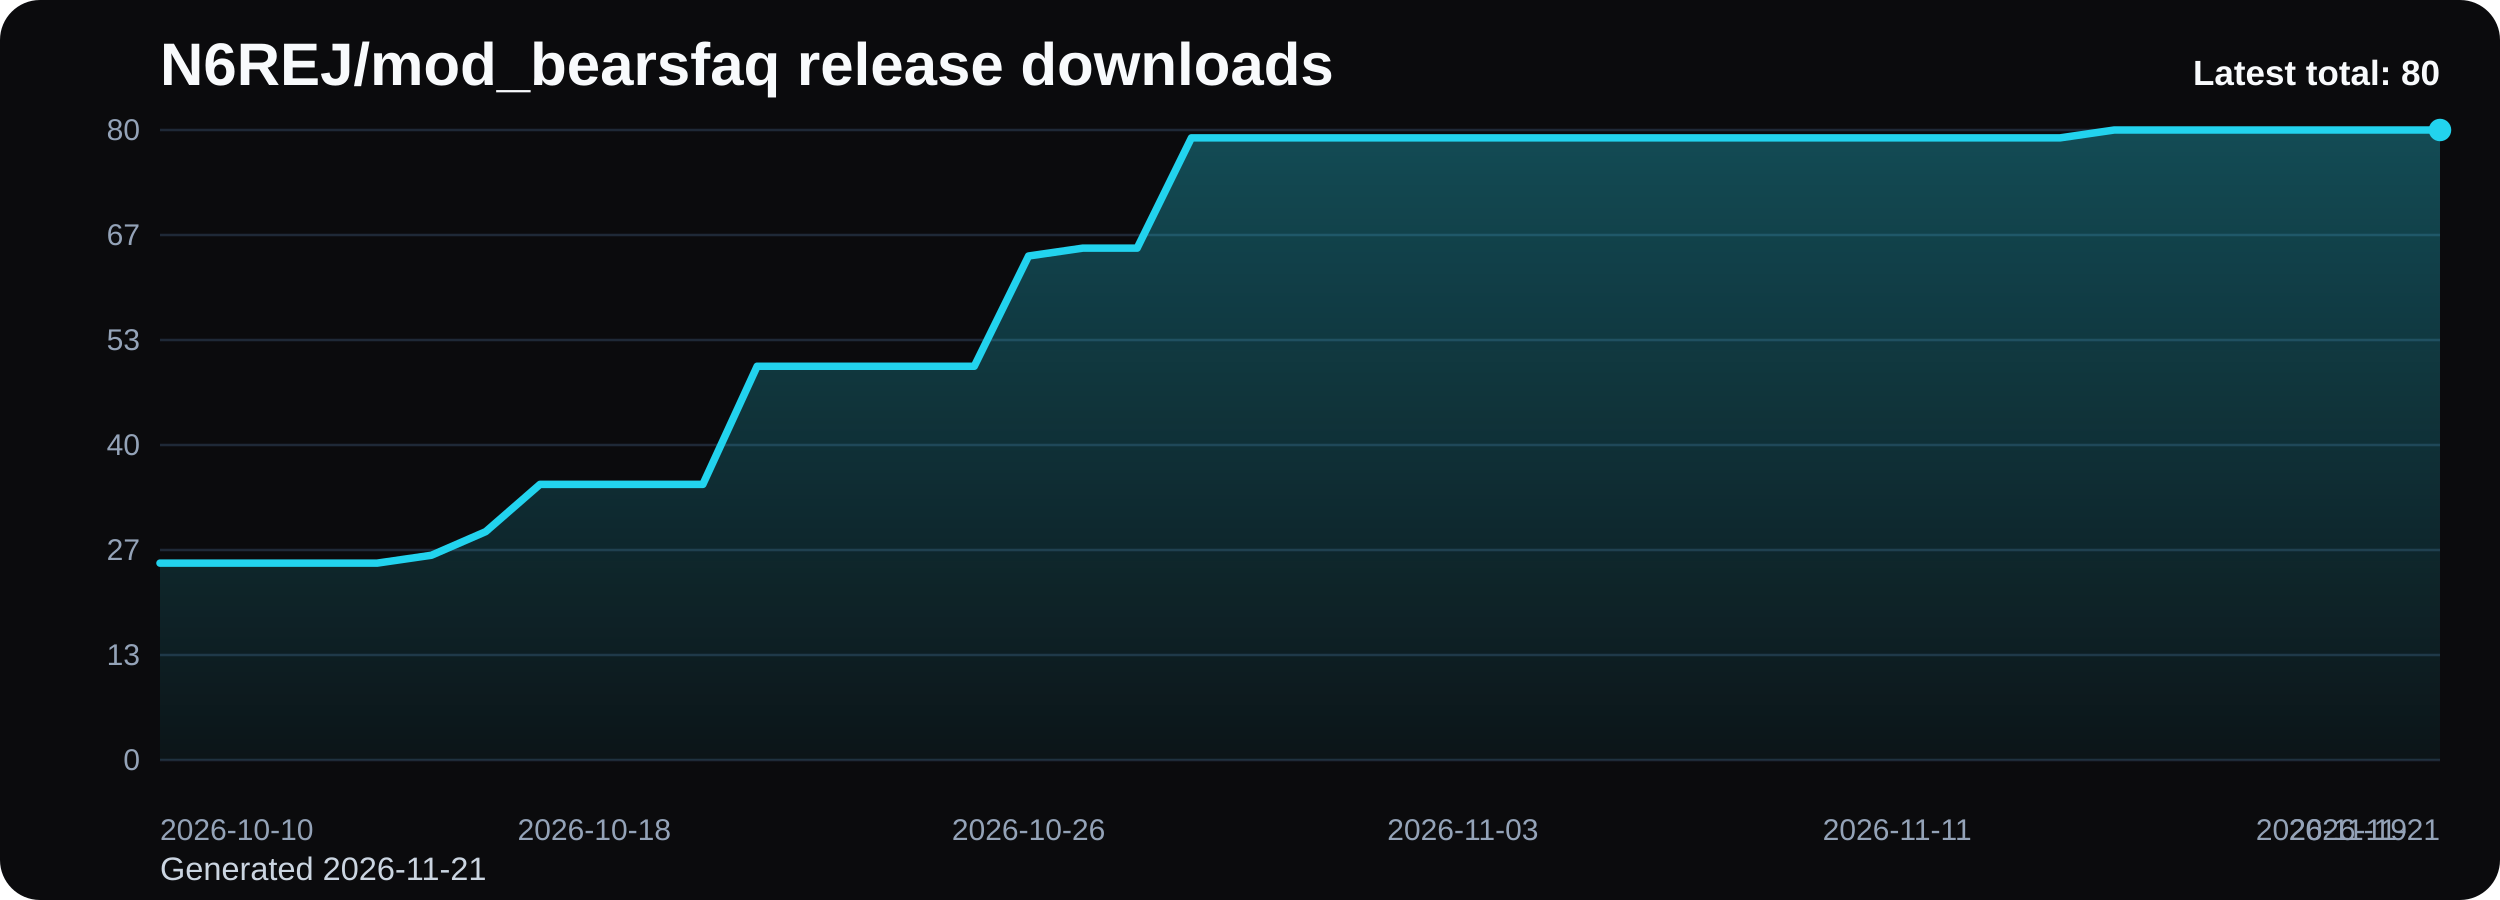
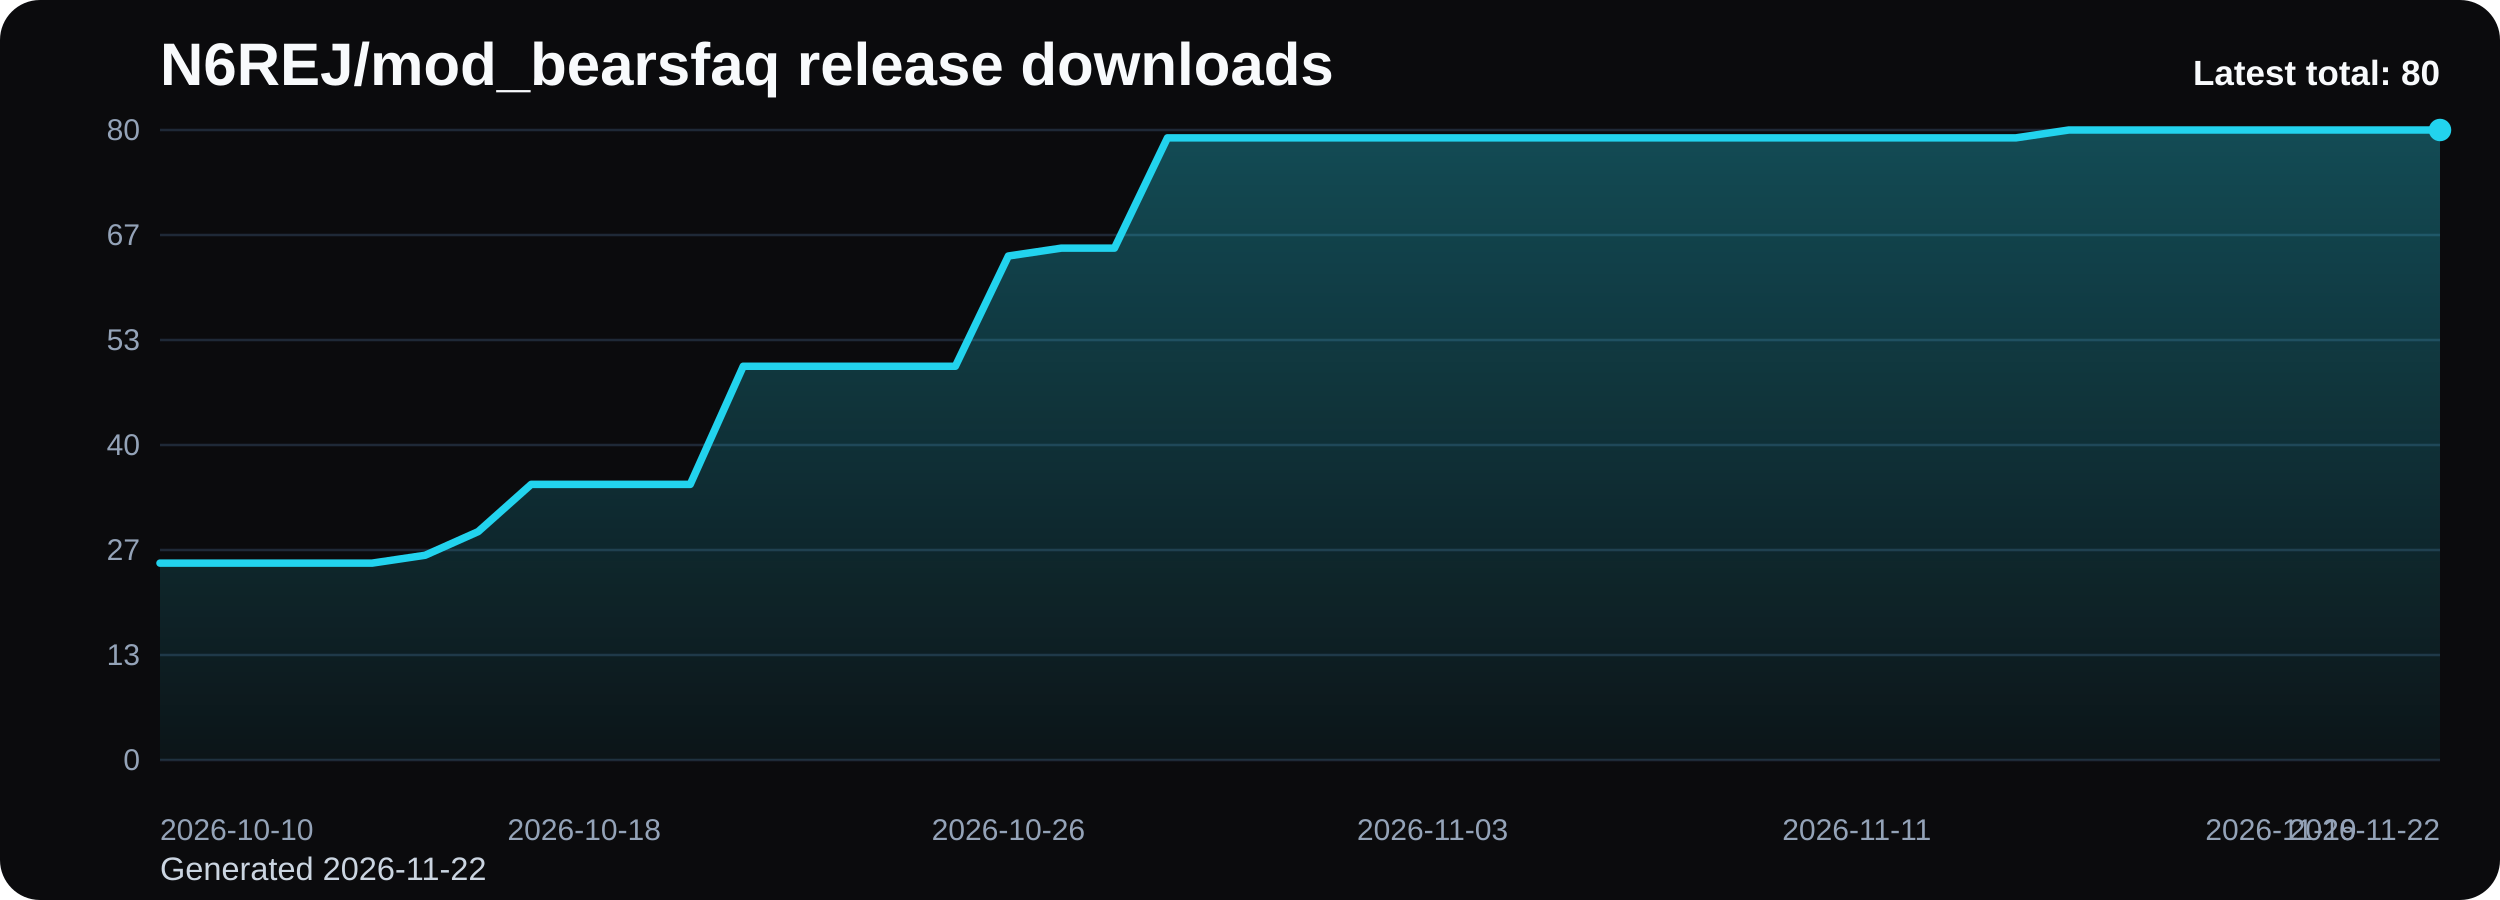
<svg xmlns="http://www.w3.org/2000/svg" viewBox="0 0 1000 360" role="img" aria-label="N6REJ/mod_bearsfaq release downloads chart">
  <defs>
    <linearGradient id="fill-total-trend-black" x1="0" y1="0" x2="0" y2="1">
      <stop offset="0%" stop-color="#22d3ee" stop-opacity="0.32" />
      <stop offset="100%" stop-color="#22d3ee" stop-opacity="0.05" />
    </linearGradient>
    <style>
      .bg { fill: #0b0b0d; }
      .title { font: 700 24px Arial, sans-serif; fill: #f8fafc; }
      .sub { font: 400 13px Arial, sans-serif; fill: #cbd5e1; }
      .grid { stroke: #1f2937; stroke-width: 1; }
      .axis { font: 400 12px Arial, sans-serif; fill: #94a3b8; }
      .line { fill: none; stroke: #22d3ee; stroke-width: 3; stroke-linecap: round; stroke-linejoin: round; }
      .dot { fill: #22d3ee; }
      .value { font: 600 11px Arial, sans-serif; fill: #cbd5e1; }
      .latest { font: 700 14px Arial, sans-serif; fill: #f8fafc; }
    </style>
  </defs>
  <rect class="bg" x="0" y="0" width="1000" height="360" rx="16" />
  <text class="title" x="64" y="34">N6REJ/mod_bearsfaq release downloads</text>
-   <text class="sub" x="64" y="352">Generated 2026-11-21</text>
+   <text class="sub" x="64" y="352">Generated 2026-11-22</text>
  <line x1="64" y1="52.00" x2="976" y2="52.00" class="grid" />
  <text x="56" y="56.00" text-anchor="end" class="axis">80</text>
  <line x1="64" y1="94.00" x2="976" y2="94.00" class="grid" />
  <text x="56" y="98.00" text-anchor="end" class="axis">67</text>
  <line x1="64" y1="136.00" x2="976" y2="136.00" class="grid" />
  <text x="56" y="140.00" text-anchor="end" class="axis">53</text>
  <line x1="64" y1="178.00" x2="976" y2="178.00" class="grid" />
  <text x="56" y="182.00" text-anchor="end" class="axis">40</text>
  <line x1="64" y1="220.00" x2="976" y2="220.00" class="grid" />
  <text x="56" y="224.00" text-anchor="end" class="axis">27</text>
  <line x1="64" y1="262.00" x2="976" y2="262.00" class="grid" />
  <text x="56" y="266.00" text-anchor="end" class="axis">13</text>
  <line x1="64" y1="304.00" x2="976" y2="304.00" class="grid" />
  <text x="56" y="308.00" text-anchor="end" class="axis">0</text>
-   <path d="M 64.00 304 L 64.00 225.25 L 85.71 225.25 L 107.43 225.25 L 129.14 225.25 L 150.86 225.25 L 172.57 222.10 L 194.29 212.65 L 216.00 193.75 L 237.71 193.75 L 259.43 193.75 L 281.14 193.75 L 302.86 146.50 L 324.57 146.50 L 346.29 146.50 L 368.00 146.50 L 389.71 146.50 L 411.43 102.40 L 433.14 99.25 L 454.86 99.25 L 476.57 55.15 L 498.29 55.15 L 520.00 55.15 L 541.71 55.15 L 563.43 55.15 L 585.14 55.15 L 606.86 55.15 L 628.57 55.15 L 650.29 55.15 L 672.00 55.15 L 693.71 55.15 L 715.43 55.15 L 737.14 55.15 L 758.86 55.15 L 780.57 55.15 L 802.29 55.15 L 824.00 55.15 L 845.71 52.00 L 867.43 52.00 L 889.14 52.00 L 910.86 52.00 L 932.57 52.00 L 954.29 52.00 L 976.00 52.00 L 976.00 304 Z" fill="url(#fill-total-trend-black)" />
-   <polyline class="line" points="64.00,225.25 85.71,225.25 107.43,225.25 129.14,225.25 150.86,225.25 172.57,222.10 194.29,212.65 216.00,193.75 237.71,193.75 259.43,193.75 281.14,193.75 302.86,146.50 324.57,146.50 346.29,146.50 368.00,146.50 389.71,146.50 411.43,102.40 433.14,99.25 454.86,99.25 476.57,55.15 498.29,55.15 520.00,55.15 541.71,55.15 563.43,55.15 585.14,55.15 606.86,55.15 628.57,55.15 650.29,55.15 672.00,55.15 693.71,55.15 715.43,55.15 737.14,55.15 758.86,55.15 780.57,55.15 802.29,55.15 824.00,55.15 845.71,52.00 867.43,52.00 889.14,52.00 910.86,52.00 932.57,52.00 954.29,52.00 976.00,52.00" />
+   <path d="M 64.00 304 L 64.00 225.25 L 85.21 225.25 L 106.42 225.25 L 127.63 225.25 L 148.84 225.25 L 170.05 222.10 L 191.26 212.65 L 212.47 193.75 L 233.67 193.75 L 254.88 193.75 L 276.09 193.75 L 297.30 146.50 L 318.51 146.50 L 339.72 146.50 L 360.93 146.50 L 382.14 146.50 L 403.35 102.40 L 424.56 99.25 L 445.77 99.25 L 466.98 55.15 L 488.19 55.15 L 509.40 55.15 L 530.60 55.15 L 551.81 55.15 L 573.02 55.15 L 594.23 55.15 L 615.44 55.15 L 636.65 55.15 L 657.86 55.15 L 679.07 55.15 L 700.28 55.15 L 721.49 55.15 L 742.70 55.15 L 763.91 55.15 L 785.12 55.15 L 806.33 55.15 L 827.53 52.00 L 848.74 52.00 L 869.95 52.00 L 891.16 52.00 L 912.37 52.00 L 933.58 52.00 L 954.79 52.00 L 976.00 52.00 L 976.00 304 Z" fill="url(#fill-total-trend-black)" />
+   <polyline class="line" points="64.00,225.25 85.21,225.25 106.42,225.25 127.63,225.25 148.84,225.25 170.05,222.10 191.26,212.65 212.47,193.75 233.67,193.75 254.88,193.75 276.09,193.75 297.30,146.50 318.51,146.50 339.72,146.50 360.93,146.50 382.14,146.50 403.35,102.40 424.56,99.25 445.77,99.25 466.98,55.15 488.19,55.15 509.40,55.15 530.60,55.15 551.81,55.15 573.02,55.15 594.23,55.15 615.44,55.15 636.65,55.15 657.86,55.15 679.07,55.15 700.28,55.15 721.49,55.15 742.70,55.15 763.91,55.15 785.12,55.15 806.33,55.15 827.53,52.00 848.74,52.00 869.95,52.00 891.16,52.00 912.37,52.00 933.58,52.00 954.79,52.00 976.00,52.00" />
  <circle class="dot" cx="976.00" cy="52.00" r="4.5" />
  <text class="axis" x="64.00" y="336" text-anchor="start">2026-10-10</text>
-   <text class="axis" x="237.71" y="336" text-anchor="middle">2026-10-18</text>
-   <text class="axis" x="411.43" y="336" text-anchor="middle">2026-10-26</text>
-   <text class="axis" x="585.14" y="336" text-anchor="middle">2026-11-03</text>
-   <text class="axis" x="758.86" y="336" text-anchor="middle">2026-11-11</text>
-   <text class="axis" x="932.57" y="336" text-anchor="middle">2026-11-19</text>
-   <text class="axis" x="976.00" y="336" text-anchor="end">2026-11-21</text>
+   <text class="axis" x="233.67" y="336" text-anchor="middle">2026-10-18</text>
+   <text class="axis" x="403.35" y="336" text-anchor="middle">2026-10-26</text>
+   <text class="axis" x="573.02" y="336" text-anchor="middle">2026-11-03</text>
+   <text class="axis" x="742.70" y="336" text-anchor="middle">2026-11-11</text>
+   <text class="axis" x="912.37" y="336" text-anchor="middle">2026-11-19</text>
+   <text class="axis" x="976.00" y="336" text-anchor="end">2026-11-22</text>
  <text class="latest" x="976" y="34" text-anchor="end">Latest total: 80</text>
</svg>
